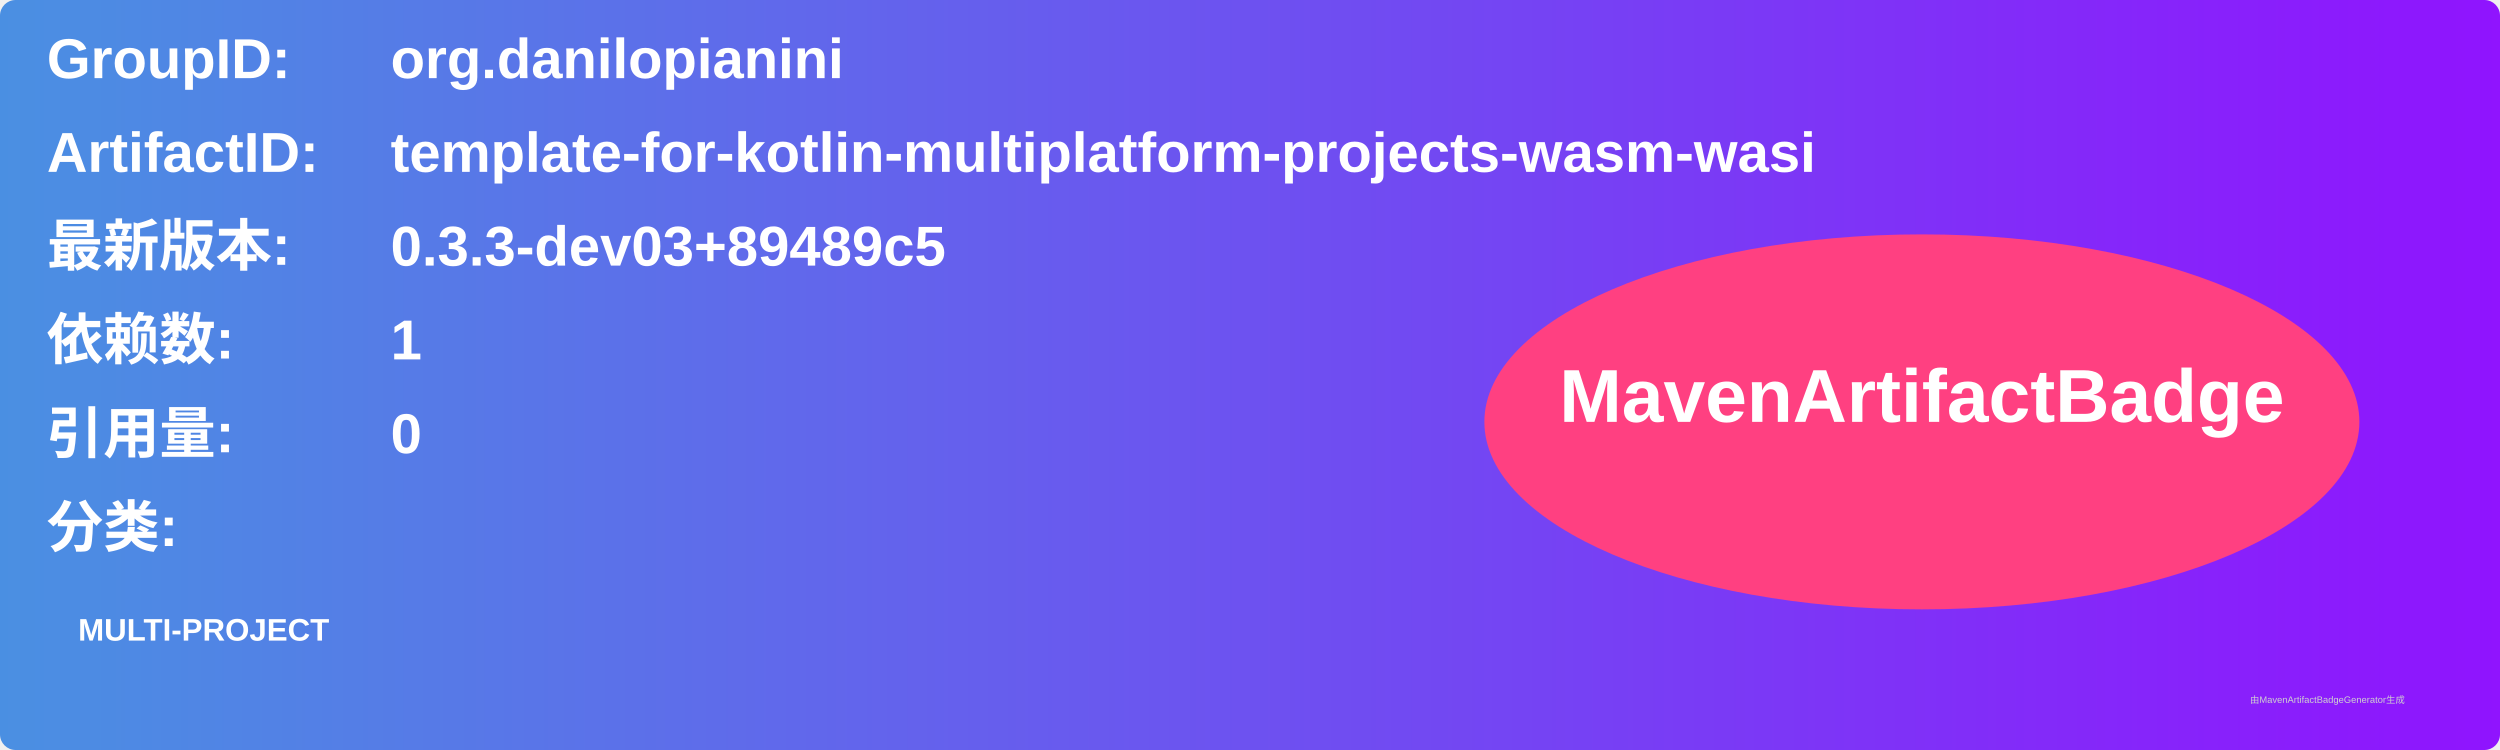
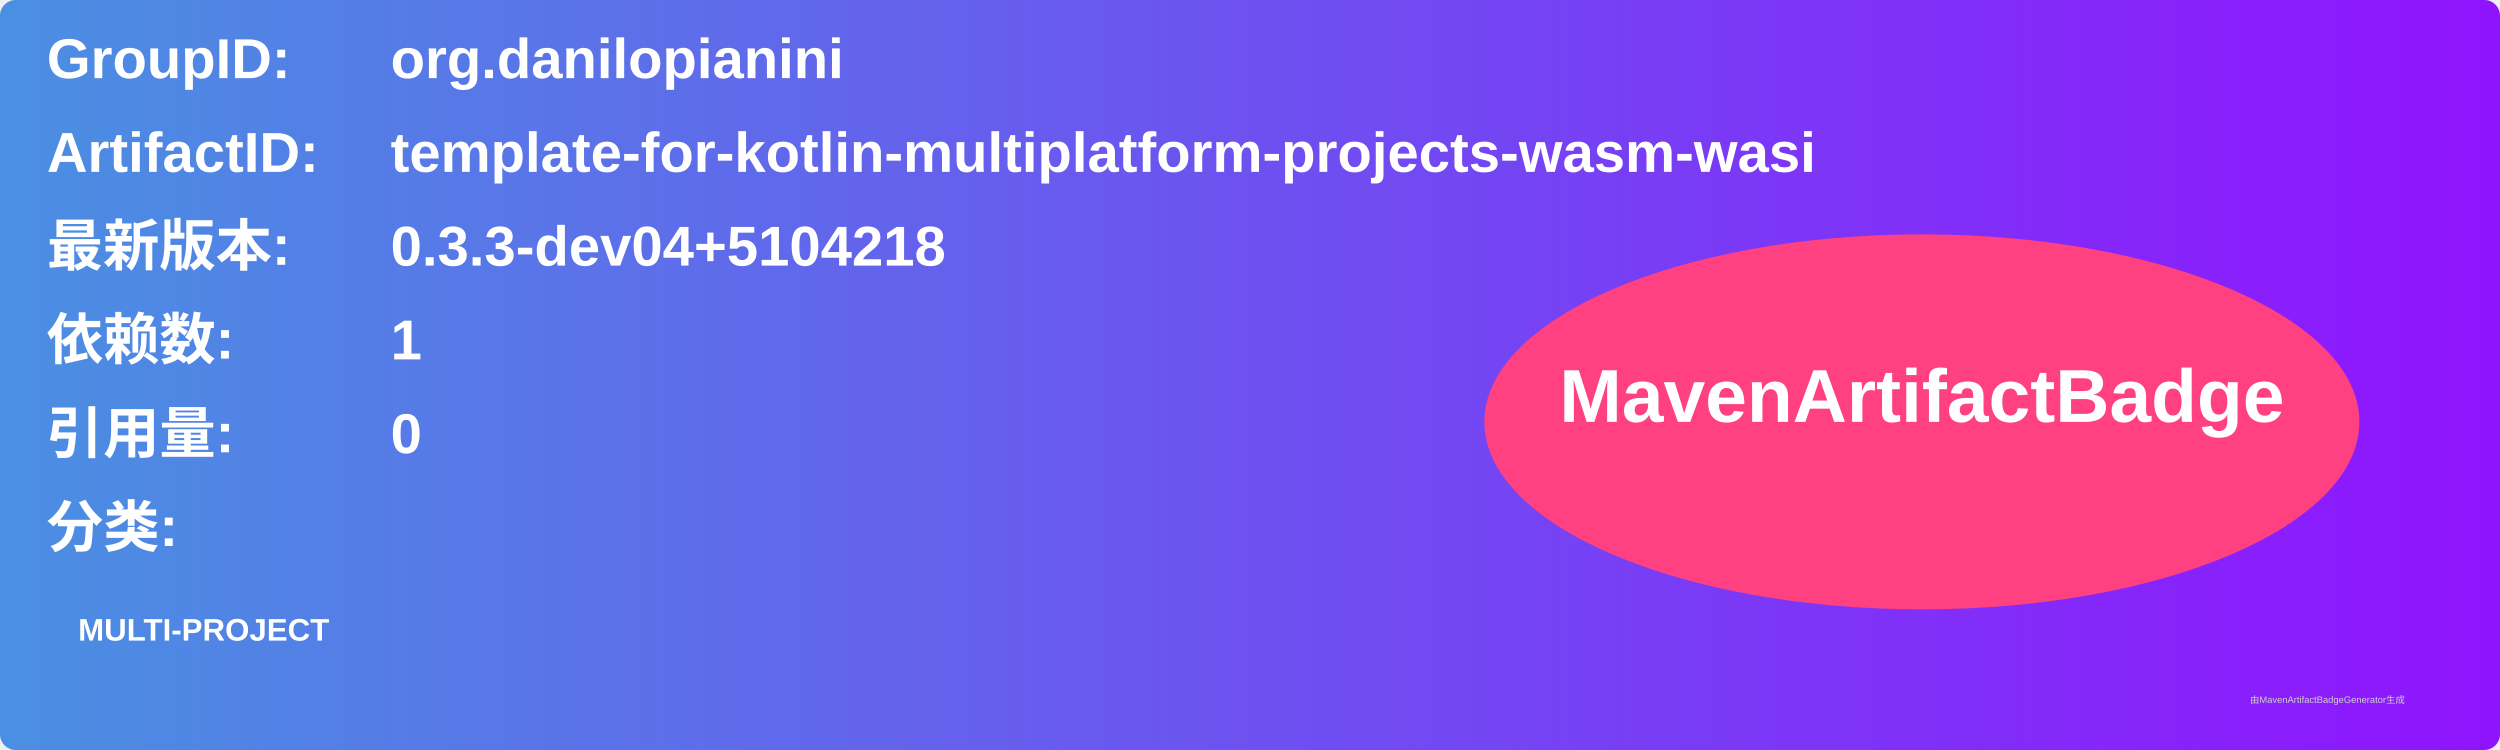
<svg xmlns="http://www.w3.org/2000/svg" width="800" height="240" viewBox="0 0 800 240">
  <linearGradient id="grad" x1="0%" y1="0%" x2="100%" y2="0%">
    <stop offset="0%" stop-color="#4a90e2" />
    <stop offset="100%" stop-color="#9013fe" />
  </linearGradient>
  <rect width="100%" height="100%" rx="5" ry="5" fill="url(#grad)" />
  <g transform="translate(15, 15)">
    <text x="0" y="10" font-family="Arial" font-size="18" fill="white" font-weight="bold" width="260">GroupID:</text>
    <text x="110" y="10" font-family="Arial" font-size="18" fill="white" font-weight="bold" width="460">org.danilopianini</text>
    <text x="0" y="40" font-family="Arial" font-size="18" fill="white" font-weight="bold" width="260">ArtifactID:</text>
    <text x="110" y="40" font-family="Arial" font-size="18" fill="white" font-weight="bold" width="460">template-for-kotlin-multiplatform-projects-wasm-wasi</text>
    <text x="0" y="70" font-family="Arial" font-size="18" fill="white" font-weight="bold">最新版本:</text>
    <text x="110" y="70" font-family="Arial" font-size="18" fill="white" font-weight="bold">
-       <tspan font-weight="bold">0.3.3-dev03+89489c5</tspan>
+       <tspan font-weight="bold">0.3.3-dev04+5104218</tspan>
    </text>
    <text x="0" y="100" font-family="Arial" font-size="18" fill="white" font-weight="bold">依赖数: </text>
    <text x="110" y="100" font-family="Arial" font-size="18" fill="white">
      <tspan font-weight="bold">1</tspan>
    </text>
    <text x="0" y="130" font-family="Arial" font-size="18" fill="white" font-weight="bold">引用量: </text>
    <text x="110" y="130" font-family="Arial" font-size="18" fill="white">
      <tspan font-weight="bold">0</tspan>
    </text>
    <text x="0" y="160" font-family="Arial" font-size="18" fill="white" font-weight="bold">分类:</text>
    <text x="10" y="190" font-family="Arial" font-size="10" fill="white">
      <tspan font-weight="bold">MULTI-PROJECT</tspan>
    </text>
    <ellipse cx="600" cy="120" rx="140" ry="60" fill="#ff4081" />
    <text x="600" y="120" text-anchor="middle" font-family="Arial" font-size="24" fill="white" font-weight="bold">MavenArtifactBadge</text>
  </g>
  <text x="720" y="225" font-family="Arial" font-size="3" fill="#d0d0d0">由MavenArtifactBadgeGenerator生成</text>
</svg>
